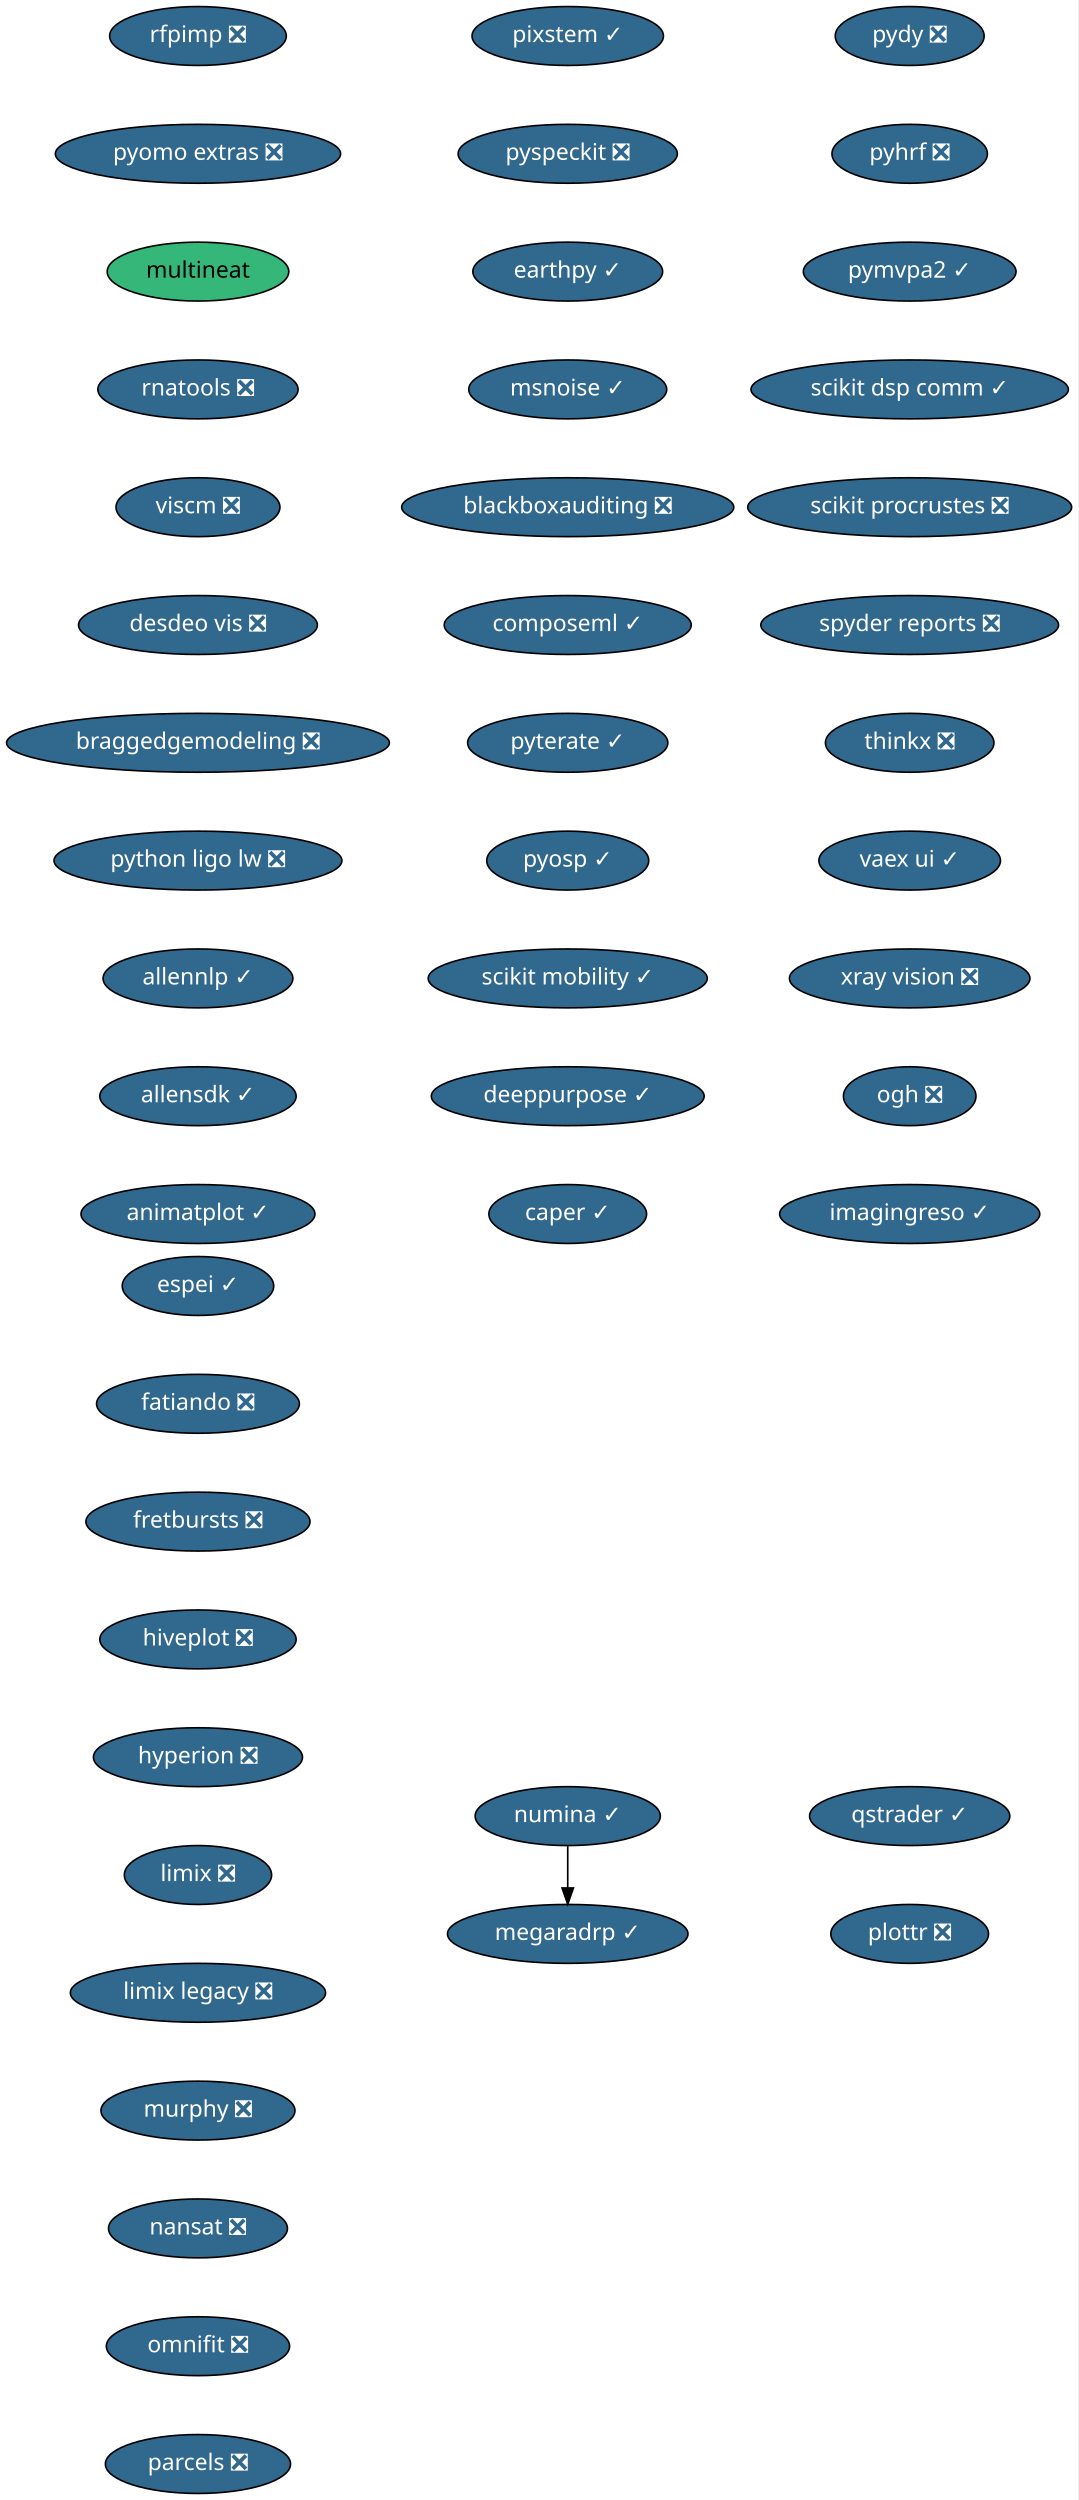
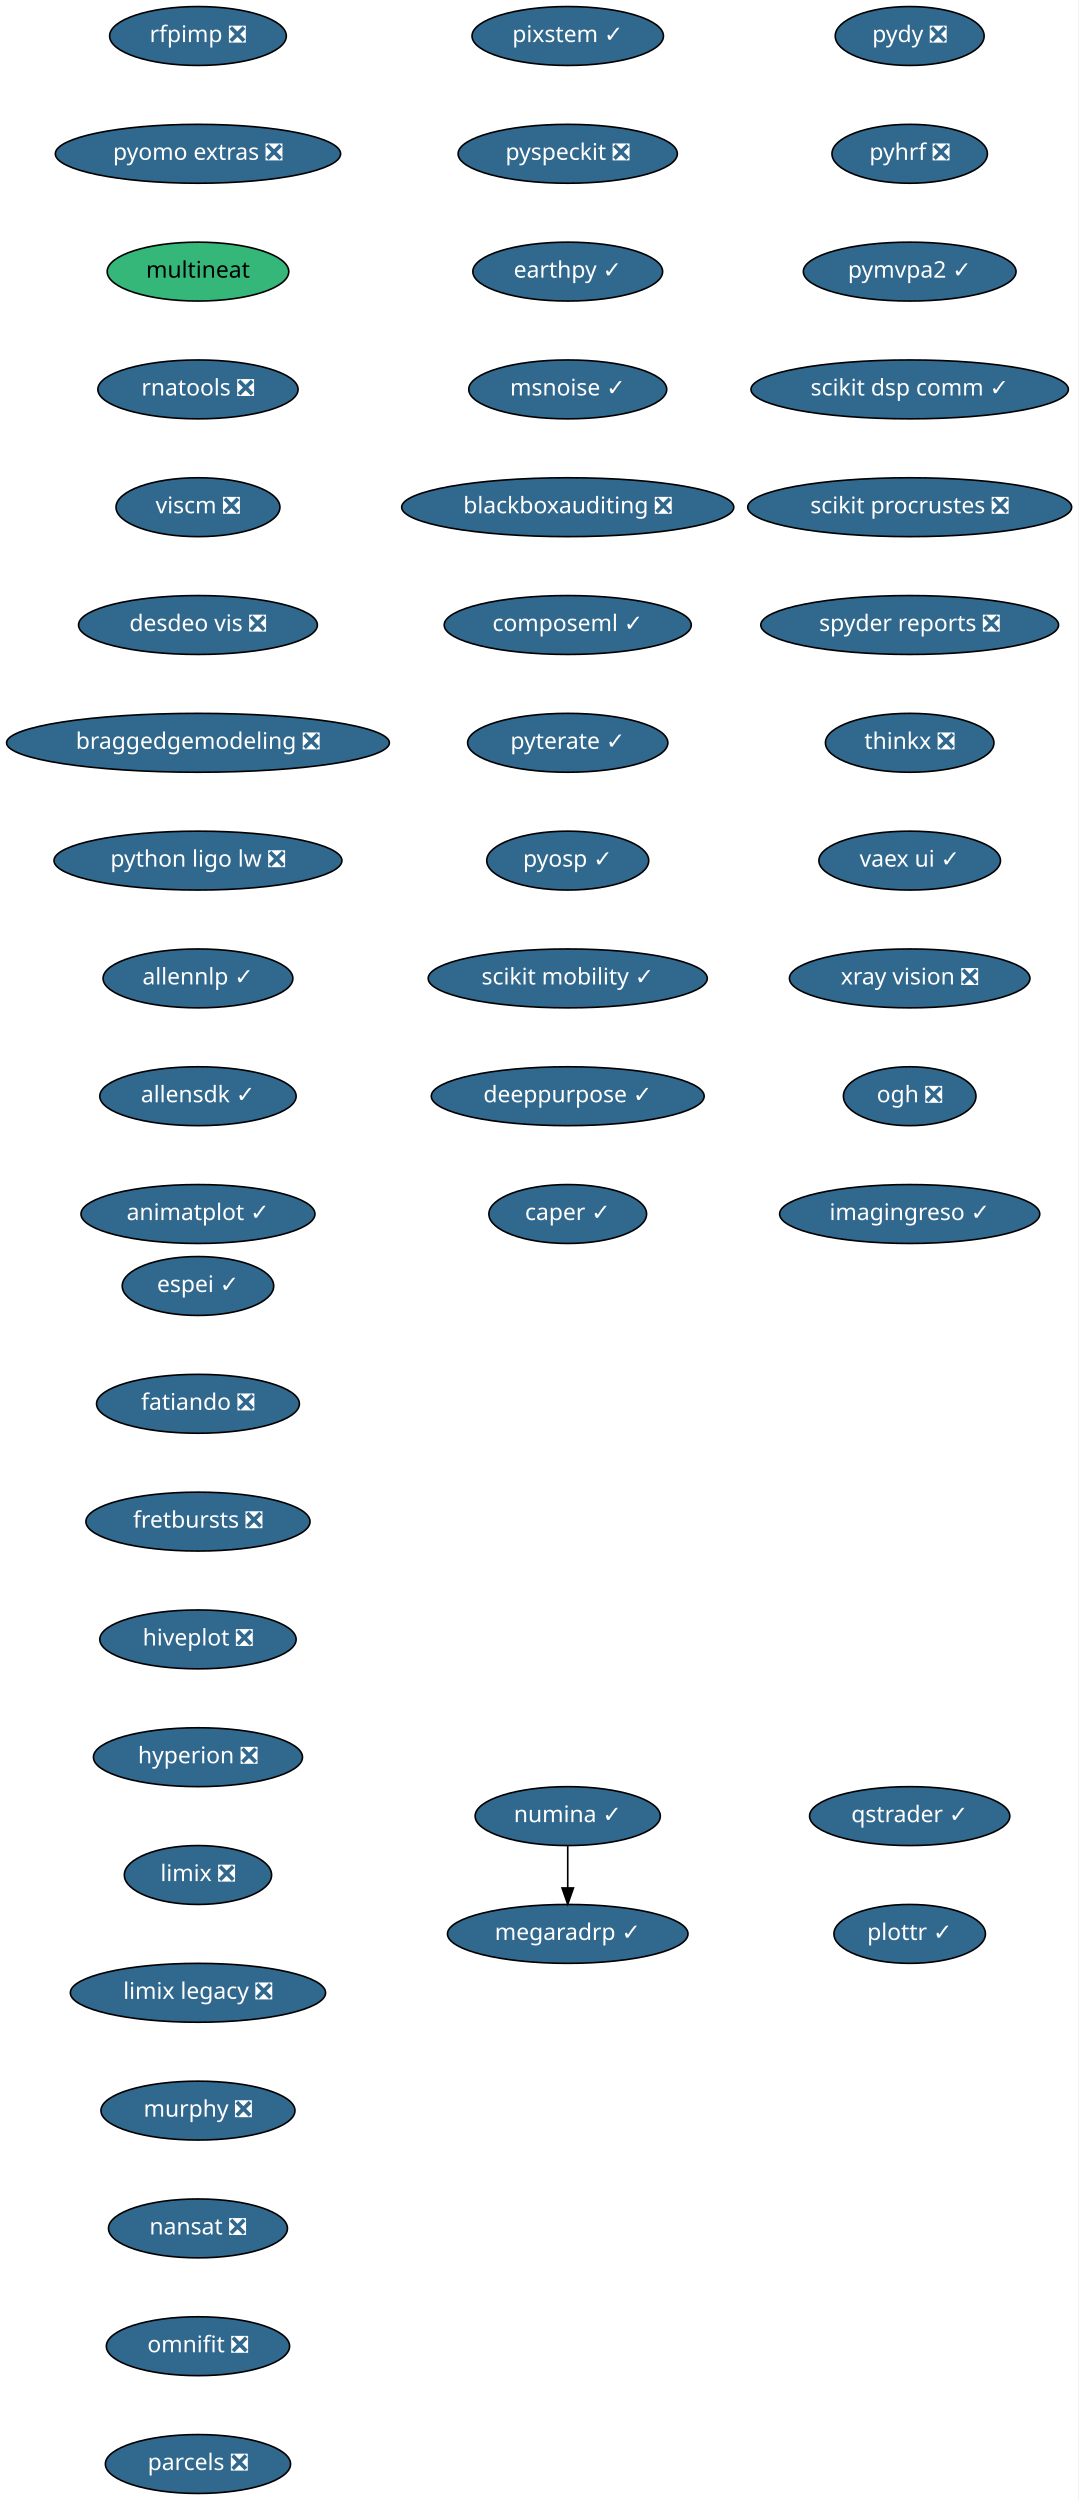
<svg xmlns="http://www.w3.org/2000/svg" xmlns:xlink="http://www.w3.org/1999/xlink" width="659pt" height="1528pt" viewBox="0.00 0.00 659.00 1528.00">
  <g id="graph0" class="graph" transform="scale(1 1) rotate(0) translate(4 1524)">
    <polygon fill="white" stroke="transparent" points="-4,4 -4,-1524 655,-1524 655,4 -4,4" />
    <g id="node1" class="node">
      <g id="a_node1">
        <a xlink:href="https://github.com/conda-forge/espei-feedstock/pull/35" xlink:title="espei ✓">
          <ellipse fill="#31688e" stroke="black" cx="117" cy="-738" rx="46.29" ry="18" />
          <text text-anchor="middle" x="117" y="-734.3" font-family="Times-Roman" font-size="14.00" fill="white">espei ✓</text>
        </a>
      </g>
    </g>
    <g id="node2" class="node">
      <g id="a_node2">
        <a xlink:href="https://github.com/conda-forge/fatiando-feedstock/pull/13" xlink:title="fatiando ❎">
          <ellipse fill="#31688e" stroke="black" cx="117" cy="-666" rx="61.99" ry="18" />
          <text text-anchor="middle" x="117" y="-662.3" font-family="Times-Roman" font-size="14.00" fill="white">fatiando ❎</text>
        </a>
      </g>
    </g>
    <g id="node3" class="node">
      <g id="a_node3">
        <a xlink:href="https://github.com/conda-forge/fretbursts-feedstock/pull/19" xlink:title="fretbursts ❎">
          <ellipse fill="#31688e" stroke="black" cx="117" cy="-594" rx="68.49" ry="18" />
          <text text-anchor="middle" x="117" y="-590.3" font-family="Times-Roman" font-size="14.00" fill="white">fretbursts ❎</text>
        </a>
      </g>
    </g>
    <g id="node4" class="node">
      <g id="a_node4">
        <a xlink:href="https://github.com/conda-forge/hiveplot-feedstock/pull/5" xlink:title="hiveplot ❎">
          <ellipse fill="#31688e" stroke="black" cx="117" cy="-522" rx="60" ry="18" />
          <text text-anchor="middle" x="117" y="-518.3" font-family="Times-Roman" font-size="14.00" fill="white">hiveplot ❎</text>
        </a>
      </g>
    </g>
    <g id="node5" class="node">
      <g id="a_node5">
        <a xlink:href="https://github.com/conda-forge/hyperion-feedstock/pull/14" xlink:title="hyperion ❎">
          <ellipse fill="#31688e" stroke="black" cx="117" cy="-450" rx="63.89" ry="18" />
          <text text-anchor="middle" x="117" y="-446.3" font-family="Times-Roman" font-size="14.00" fill="white">hyperion ❎</text>
        </a>
      </g>
    </g>
    <g id="node6" class="node">
      <g id="a_node6">
        <a xlink:href="https://github.com/conda-forge/limix-feedstock/pull/23" xlink:title="limix ❎">
          <ellipse fill="#31688e" stroke="black" cx="117" cy="-378" rx="45" ry="18" />
          <text text-anchor="middle" x="117" y="-374.3" font-family="Times-Roman" font-size="14.00" fill="white">limix ❎</text>
        </a>
      </g>
    </g>
    <g id="node7" class="node">
      <g id="a_node7">
        <a xlink:href="https://github.com/conda-forge/limix-legacy-feedstock/pull/9" xlink:title="limix legacy ❎">
          <ellipse fill="#31688e" stroke="black" cx="117" cy="-306" rx="78" ry="18" />
          <text text-anchor="middle" x="117" y="-302.3" font-family="Times-Roman" font-size="14.00" fill="white">limix legacy ❎</text>
        </a>
      </g>
    </g>
    <g id="node8" class="node">
      <g id="a_node8">
        <a xlink:href="https://github.com/conda-forge/murphy-feedstock/pull/3" xlink:title="murphy ❎">
          <ellipse fill="#31688e" stroke="black" cx="117" cy="-234" rx="59.29" ry="18" />
          <text text-anchor="middle" x="117" y="-230.3" font-family="Times-Roman" font-size="14.00" fill="white">murphy ❎</text>
        </a>
      </g>
    </g>
    <g id="node9" class="node">
      <g id="a_node9">
        <a xlink:href="https://github.com/conda-forge/nansat-feedstock/pull/29" xlink:title="nansat ❎">
          <ellipse fill="#31688e" stroke="black" cx="117" cy="-162" rx="54.69" ry="18" />
          <text text-anchor="middle" x="117" y="-158.3" font-family="Times-Roman" font-size="14.00" fill="white">nansat ❎</text>
        </a>
      </g>
    </g>
    <g id="node10" class="node">
      <g id="a_node10">
        <a xlink:href="https://github.com/conda-forge/omnifit-feedstock/pull/4" xlink:title="omnifit ❎">
          <ellipse fill="#31688e" stroke="black" cx="117" cy="-90" rx="56" ry="18" />
          <text text-anchor="middle" x="117" y="-86.3" font-family="Times-Roman" font-size="14.00" fill="white">omnifit ❎</text>
        </a>
      </g>
    </g>
    <g id="node11" class="node">
      <g id="a_node11">
        <a xlink:href="https://github.com/conda-forge/parcels-feedstock/pull/63" xlink:title="parcels ❎">
          <ellipse fill="#31688e" stroke="black" cx="117" cy="-18" rx="56.59" ry="18" />
          <text text-anchor="middle" x="117" y="-14.3" font-family="Times-Roman" font-size="14.00" fill="white">parcels ❎</text>
        </a>
      </g>
    </g>
    <g id="node12" class="node">
      <g id="a_node12">
        <a xlink:href="https://github.com/conda-forge/pydy-feedstock/pull/14" xlink:title="pydy ❎">
          <ellipse fill="#31688e" stroke="black" cx="552" cy="-1502" rx="45.5" ry="18" />
          <text text-anchor="middle" x="552" y="-1498.3" font-family="Times-Roman" font-size="14.00" fill="white">pydy ❎</text>
        </a>
      </g>
    </g>
    <g id="node13" class="node">
      <g id="a_node13">
        <a xlink:href="https://github.com/conda-forge/pyhrf-feedstock/pull/6" xlink:title="pyhrf ❎">
          <ellipse fill="#31688e" stroke="black" cx="552" cy="-1430" rx="47.5" ry="18" />
          <text text-anchor="middle" x="552" y="-1426.3" font-family="Times-Roman" font-size="14.00" fill="white">pyhrf ❎</text>
        </a>
      </g>
    </g>
    <g id="node14" class="node">
      <g id="a_node14">
        <a xlink:href="https://github.com/conda-forge/pymvpa2-feedstock/pull/13" xlink:title="pymvpa2 ✓">
          <ellipse fill="#31688e" stroke="black" cx="552" cy="-1358" rx="65" ry="18" />
          <text text-anchor="middle" x="552" y="-1354.3" font-family="Times-Roman" font-size="14.00" fill="white">pymvpa2 ✓</text>
        </a>
      </g>
    </g>
    <g id="node15" class="node">
      <g id="a_node15">
        <a xlink:href="https://github.com/conda-forge/scikit-dsp-comm-feedstock/pull/6" xlink:title="scikit dsp comm ✓">
          <ellipse fill="#31688e" stroke="black" cx="552" cy="-1286" rx="97" ry="18" />
          <text text-anchor="middle" x="552" y="-1282.3" font-family="Times-Roman" font-size="14.00" fill="white">scikit dsp comm ✓</text>
        </a>
      </g>
    </g>
    <g id="node16" class="node">
      <g id="a_node16">
        <a xlink:href="https://github.com/conda-forge/scikit-procrustes-feedstock/pull/5" xlink:title="scikit procrustes ❎">
          <ellipse fill="#31688e" stroke="black" cx="552" cy="-1214" rx="99" ry="18" />
          <text text-anchor="middle" x="552" y="-1210.3" font-family="Times-Roman" font-size="14.00" fill="white">scikit procrustes ❎</text>
        </a>
      </g>
    </g>
    <g id="node17" class="node">
      <g id="a_node17">
        <a xlink:href="https://github.com/conda-forge/spyder-reports-feedstock/pull/5" xlink:title="spyder reports ❎">
          <ellipse fill="#31688e" stroke="black" cx="552" cy="-1142" rx="91" ry="18" />
          <text text-anchor="middle" x="552" y="-1138.3" font-family="Times-Roman" font-size="14.00" fill="white">spyder reports ❎</text>
        </a>
      </g>
    </g>
    <g id="node18" class="node">
      <g id="a_node18">
        <a xlink:href="https://github.com/conda-forge/thinkx-feedstock/pull/5" xlink:title="thinkx ❎">
          <ellipse fill="#31688e" stroke="black" cx="552" cy="-1070" rx="51.5" ry="18" />
          <text text-anchor="middle" x="552" y="-1066.3" font-family="Times-Roman" font-size="14.00" fill="white">thinkx ❎</text>
        </a>
      </g>
    </g>
    <g id="node19" class="node">
      <g id="a_node19">
        <a xlink:href="https://github.com/conda-forge/vaex-ui-feedstock/pull/12" xlink:title="vaex ui ✓">
          <ellipse fill="#31688e" stroke="black" cx="552" cy="-998" rx="55.49" ry="18" />
          <text text-anchor="middle" x="552" y="-994.3" font-family="Times-Roman" font-size="14.00" fill="white">vaex ui ✓</text>
        </a>
      </g>
    </g>
    <g id="node20" class="node">
      <g id="a_node20">
        <a xlink:href="https://github.com/conda-forge/xray-vision-feedstock/pull/13" xlink:title="xray vision ❎">
          <ellipse fill="#31688e" stroke="black" cx="552" cy="-926" rx="73.5" ry="18" />
          <text text-anchor="middle" x="552" y="-922.3" font-family="Times-Roman" font-size="14.00" fill="white">xray vision ❎</text>
        </a>
      </g>
    </g>
    <g id="node21" class="node">
      <g id="a_node21">
        <a xlink:href="https://github.com/conda-forge/ogh-feedstock/pull/9" xlink:title="ogh ❎">
          <ellipse fill="#31688e" stroke="black" cx="552" cy="-854" rx="40.5" ry="18" />
          <text text-anchor="middle" x="552" y="-850.3" font-family="Times-Roman" font-size="14.00" fill="white">ogh ❎</text>
        </a>
      </g>
    </g>
    <g id="node22" class="node">
      <g id="a_node22">
        <a xlink:href="https://github.com/conda-forge/imagingreso-feedstock/pull/21" xlink:title="imagingreso ✓">
          <ellipse fill="#31688e" stroke="black" cx="552" cy="-782" rx="79.5" ry="18" />
          <text text-anchor="middle" x="552" y="-778.3" font-family="Times-Roman" font-size="14.00" fill="white">imagingreso ✓</text>
        </a>
      </g>
    </g>
    <g id="node23" class="node">
      <g id="a_node23">
        <a xlink:href="https://github.com/conda-forge/rfpimp-feedstock/pull/9" xlink:title="rfpimp ❎">
          <ellipse fill="#31688e" stroke="black" cx="117" cy="-1502" rx="54" ry="18" />
          <text text-anchor="middle" x="117" y="-1498.3" font-family="Times-Roman" font-size="14.00" fill="white">rfpimp ❎</text>
        </a>
      </g>
    </g>
    <g id="node24" class="node">
      <g id="a_node24">
        <a xlink:href="https://github.com/conda-forge/pyomo.extras-feedstock/pull/25" xlink:title="pyomo extras ❎">
          <ellipse fill="#31688e" stroke="black" cx="117" cy="-1430" rx="87.18" ry="18" />
          <text text-anchor="middle" x="117" y="-1426.3" font-family="Times-Roman" font-size="14.00" fill="white">pyomo extras ❎</text>
        </a>
      </g>
    </g>
    <g id="node27" class="node">
      <g id="a_node27">
        <a xlink:href="https://github.com/conda-forge/multineat-feedstock" xlink:title="multineat">
          <ellipse fill="#35b779" stroke="black" cx="117" cy="-1358" rx="55.49" ry="18" />
          <text text-anchor="middle" x="117" y="-1354.3" font-family="Times-Roman" font-size="14.00">multineat</text>
        </a>
      </g>
    </g>
    <g id="node25" class="node">
      <g id="a_node25">
        <a xlink:href="https://github.com/conda-forge/numina-feedstock/pull/28" xlink:title="numina ✓">
          <ellipse fill="#31688e" stroke="black" cx="343" cy="-414" rx="56.59" ry="18" />
          <text text-anchor="middle" x="343" y="-410.3" font-family="Times-Roman" font-size="14.00" fill="white">numina ✓</text>
        </a>
      </g>
    </g>
    <g id="node26" class="node">
      <g id="a_node26">
        <a xlink:href="https://github.com/conda-forge/megaradrp-feedstock/pull/16" xlink:title="megaradrp ✓">
          <ellipse fill="#31688e" stroke="black" cx="343" cy="-342" rx="73.5" ry="18" />
          <text text-anchor="middle" x="343" y="-338.3" font-family="Times-Roman" font-size="14.00" fill="white">megaradrp ✓</text>
        </a>
      </g>
    </g>
    <g id="edge22" class="edge">
      <path fill="none" stroke="black" d="M343,-395.7C343,-387.98 343,-378.71 343,-370.11" />
      <polygon fill="black" stroke="black" points="346.5,-370.1 343,-360.1 339.5,-370.1 346.5,-370.1" />
    </g>
    <g id="node28" class="node">
      <g id="a_node28">
        <a xlink:href="https://github.com/conda-forge/rnatools-feedstock/pull/3" xlink:title="rnatools ❎">
          <ellipse fill="#31688e" stroke="black" cx="117" cy="-1286" rx="61.19" ry="18" />
          <text text-anchor="middle" x="117" y="-1282.3" font-family="Times-Roman" font-size="14.00" fill="white">rnatools ❎</text>
        </a>
      </g>
    </g>
    <g id="node29" class="node">
      <g id="a_node29">
        <a xlink:href="https://github.com/conda-forge/viscm-feedstock/pull/4" xlink:title="viscm ❎">
          <ellipse fill="#31688e" stroke="black" cx="117" cy="-1214" rx="50.09" ry="18" />
          <text text-anchor="middle" x="117" y="-1210.3" font-family="Times-Roman" font-size="14.00" fill="white">viscm ❎</text>
        </a>
      </g>
    </g>
    <g id="node30" class="node">
      <g id="a_node30">
        <a xlink:href="https://github.com/conda-forge/desdeo-vis-feedstock/pull/5" xlink:title="desdeo vis ❎">
          <ellipse fill="#31688e" stroke="black" cx="117" cy="-1142" rx="73" ry="18" />
          <text text-anchor="middle" x="117" y="-1138.3" font-family="Times-Roman" font-size="14.00" fill="white">desdeo vis ❎</text>
        </a>
      </g>
    </g>
    <g id="node31" class="node">
      <g id="a_node31">
        <a xlink:href="https://github.com/conda-forge/braggedgemodeling-feedstock/pull/3" xlink:title="braggedgemodeling ❎">
          <ellipse fill="#31688e" stroke="black" cx="117" cy="-1070" rx="117" ry="18" />
          <text text-anchor="middle" x="117" y="-1066.3" font-family="Times-Roman" font-size="14.00" fill="white">braggedgemodeling ❎</text>
        </a>
      </g>
    </g>
    <g id="node32" class="node">
      <g id="a_node32">
        <a xlink:href="https://github.com/conda-forge/python-ligo-lw-feedstock/pull/14" xlink:title="python ligo lw ❎">
          <ellipse fill="#31688e" stroke="black" cx="117" cy="-998" rx="87.99" ry="18" />
          <text text-anchor="middle" x="117" y="-994.3" font-family="Times-Roman" font-size="14.00" fill="white">python ligo lw ❎</text>
        </a>
      </g>
    </g>
    <g id="node33" class="node">
      <g id="a_node33">
        <a xlink:href="https://github.com/conda-forge/allennlp-feedstock/pull/18" xlink:title="allennlp ✓">
          <ellipse fill="#31688e" stroke="black" cx="117" cy="-926" rx="58" ry="18" />
          <text text-anchor="middle" x="117" y="-922.3" font-family="Times-Roman" font-size="14.00" fill="white">allennlp ✓</text>
        </a>
      </g>
    </g>
    <g id="node34" class="node">
      <g id="a_node34">
        <a xlink:href="https://github.com/conda-forge/allensdk-feedstock/pull/4" xlink:title="allensdk ✓">
          <ellipse fill="#31688e" stroke="black" cx="117" cy="-854" rx="60" ry="18" />
          <text text-anchor="middle" x="117" y="-850.3" font-family="Times-Roman" font-size="14.00" fill="white">allensdk ✓</text>
        </a>
      </g>
    </g>
    <g id="node35" class="node">
      <g id="a_node35">
        <a xlink:href="https://github.com/conda-forge/animatplot-feedstock/pull/6" xlink:title="animatplot ✓">
          <ellipse fill="#31688e" stroke="black" cx="117" cy="-782" rx="71.5" ry="18" />
          <text text-anchor="middle" x="117" y="-778.3" font-family="Times-Roman" font-size="14.00" fill="white">animatplot ✓</text>
        </a>
      </g>
    </g>
    <g id="node36" class="node">
      <g id="a_node36">
        <a xlink:href="https://github.com/conda-forge/pixstem-feedstock/pull/3" xlink:title="pixstem ✓">
          <ellipse fill="#31688e" stroke="black" cx="343" cy="-1502" rx="58.5" ry="18" />
          <text text-anchor="middle" x="343" y="-1498.3" font-family="Times-Roman" font-size="14.00" fill="white">pixstem ✓</text>
        </a>
      </g>
    </g>
    <g id="node37" class="node">
      <g id="a_node37">
        <a xlink:href="https://github.com/conda-forge/pyspeckit-feedstock/pull/3" xlink:title="pyspeckit ❎">
          <ellipse fill="#31688e" stroke="black" cx="343" cy="-1430" rx="67" ry="18" />
          <text text-anchor="middle" x="343" y="-1426.3" font-family="Times-Roman" font-size="14.00" fill="white">pyspeckit ❎</text>
        </a>
      </g>
    </g>
    <g id="node38" class="node">
      <g id="a_node38">
        <a xlink:href="https://github.com/conda-forge/earthpy-feedstock/pull/12" xlink:title="earthpy ✓">
          <ellipse fill="#31688e" stroke="black" cx="343" cy="-1358" rx="58" ry="18" />
          <text text-anchor="middle" x="343" y="-1354.3" font-family="Times-Roman" font-size="14.00" fill="white">earthpy ✓</text>
        </a>
      </g>
    </g>
    <g id="node39" class="node">
      <g id="a_node39">
        <a xlink:href="https://github.com/conda-forge/msnoise-feedstock/pull/5" xlink:title="msnoise ✓">
          <ellipse fill="#31688e" stroke="black" cx="343" cy="-1286" rx="60.5" ry="18" />
          <text text-anchor="middle" x="343" y="-1282.3" font-family="Times-Roman" font-size="14.00" fill="white">msnoise ✓</text>
        </a>
      </g>
    </g>
    <g id="node40" class="node">
      <g id="a_node40">
        <a xlink:href="https://github.com/conda-forge/blackboxauditing-feedstock/pull/2" xlink:title="blackboxauditing ❎">
          <ellipse fill="#31688e" stroke="black" cx="343" cy="-1214" rx="101.5" ry="18" />
          <text text-anchor="middle" x="343" y="-1210.3" font-family="Times-Roman" font-size="14.00" fill="white">blackboxauditing ❎</text>
        </a>
      </g>
    </g>
    <g id="node41" class="node">
      <g id="a_node41">
        <a xlink:href="https://github.com/conda-forge/composeml-feedstock/pull/1" xlink:title="composeml ✓">
          <ellipse fill="#31688e" stroke="black" cx="343" cy="-1142" rx="75.5" ry="18" />
          <text text-anchor="middle" x="343" y="-1138.3" font-family="Times-Roman" font-size="14.00" fill="white">composeml ✓</text>
        </a>
      </g>
    </g>
    <g id="node42" class="node">
      <g id="a_node42">
        <a xlink:href="https://github.com/conda-forge/pyterate-feedstock/pull/1" xlink:title="pyterate ✓">
          <ellipse fill="#31688e" stroke="black" cx="343" cy="-1070" rx="61.19" ry="18" />
          <text text-anchor="middle" x="343" y="-1066.3" font-family="Times-Roman" font-size="14.00" fill="white">pyterate ✓</text>
        </a>
      </g>
    </g>
    <g id="node43" class="node">
      <g id="a_node43">
        <a xlink:href="https://github.com/conda-forge/pyosp-feedstock/pull/1" xlink:title="pyosp ✓">
          <ellipse fill="#31688e" stroke="black" cx="343" cy="-998" rx="49.5" ry="18" />
          <text text-anchor="middle" x="343" y="-994.3" font-family="Times-Roman" font-size="14.00" fill="white">pyosp ✓</text>
        </a>
      </g>
    </g>
    <g id="node44" class="node">
      <g id="a_node44">
        <a xlink:href="https://github.com/conda-forge/scikit-mobility-feedstock/pull/1" xlink:title="scikit mobility ✓">
          <ellipse fill="#31688e" stroke="black" cx="343" cy="-926" rx="85.29" ry="18" />
          <text text-anchor="middle" x="343" y="-922.3" font-family="Times-Roman" font-size="14.00" fill="white">scikit mobility ✓</text>
        </a>
      </g>
    </g>
    <g id="node45" class="node">
      <g id="a_node45">
        <a xlink:href="https://github.com/conda-forge/deeppurpose-feedstock/pull/2" xlink:title="deeppurpose ✓">
          <ellipse fill="#31688e" stroke="black" cx="343" cy="-854" rx="83.39" ry="18" />
          <text text-anchor="middle" x="343" y="-850.3" font-family="Times-Roman" font-size="14.00" fill="white">deeppurpose ✓</text>
        </a>
      </g>
    </g>
    <g id="node46" class="node">
      <g id="a_node46">
        <a xlink:href="https://github.com/conda-forge/caper-feedstock/pull/3" xlink:title="caper ✓">
          <ellipse fill="#31688e" stroke="black" cx="343" cy="-782" rx="48.19" ry="18" />
          <text text-anchor="middle" x="343" y="-778.3" font-family="Times-Roman" font-size="14.00" fill="white">caper ✓</text>
        </a>
      </g>
    </g>
    <g id="node47" class="node">
      <g id="a_node47">
        <a xlink:href="https://github.com/conda-forge/qstrader-feedstock/pull/1" xlink:title="qstrader ✓">
          <ellipse fill="#31688e" stroke="black" cx="552" cy="-414" rx="61.19" ry="18" />
          <text text-anchor="middle" x="552" y="-410.3" font-family="Times-Roman" font-size="14.00" fill="white">qstrader ✓</text>
        </a>
      </g>
    </g>
    <g id="node48" class="node">
      <g id="a_node48">
-         <a xlink:href="https://github.com/conda-forge/plottr-feedstock/pull/2" xlink:title="plottr ❎">
-           <ellipse fill="#31688e" stroke="black" cx="552" cy="-342" rx="48.19" ry="18" />
-           <text text-anchor="middle" x="552" y="-338.3" font-family="Times-Roman" font-size="14.00" fill="white">plottr ❎</text>
+         <a xlink:href="https://github.com/conda-forge/plottr-feedstock/pull/2" xlink:title="plottr ✓">
+           <ellipse fill="#31688e" stroke="black" cx="552" cy="-342" rx="46.29" ry="18" />
+           <text text-anchor="middle" x="552" y="-338.3" font-family="Times-Roman" font-size="14.00" fill="white">plottr ✓</text>
        </a>
      </g>
    </g>
  </g>
</svg>
